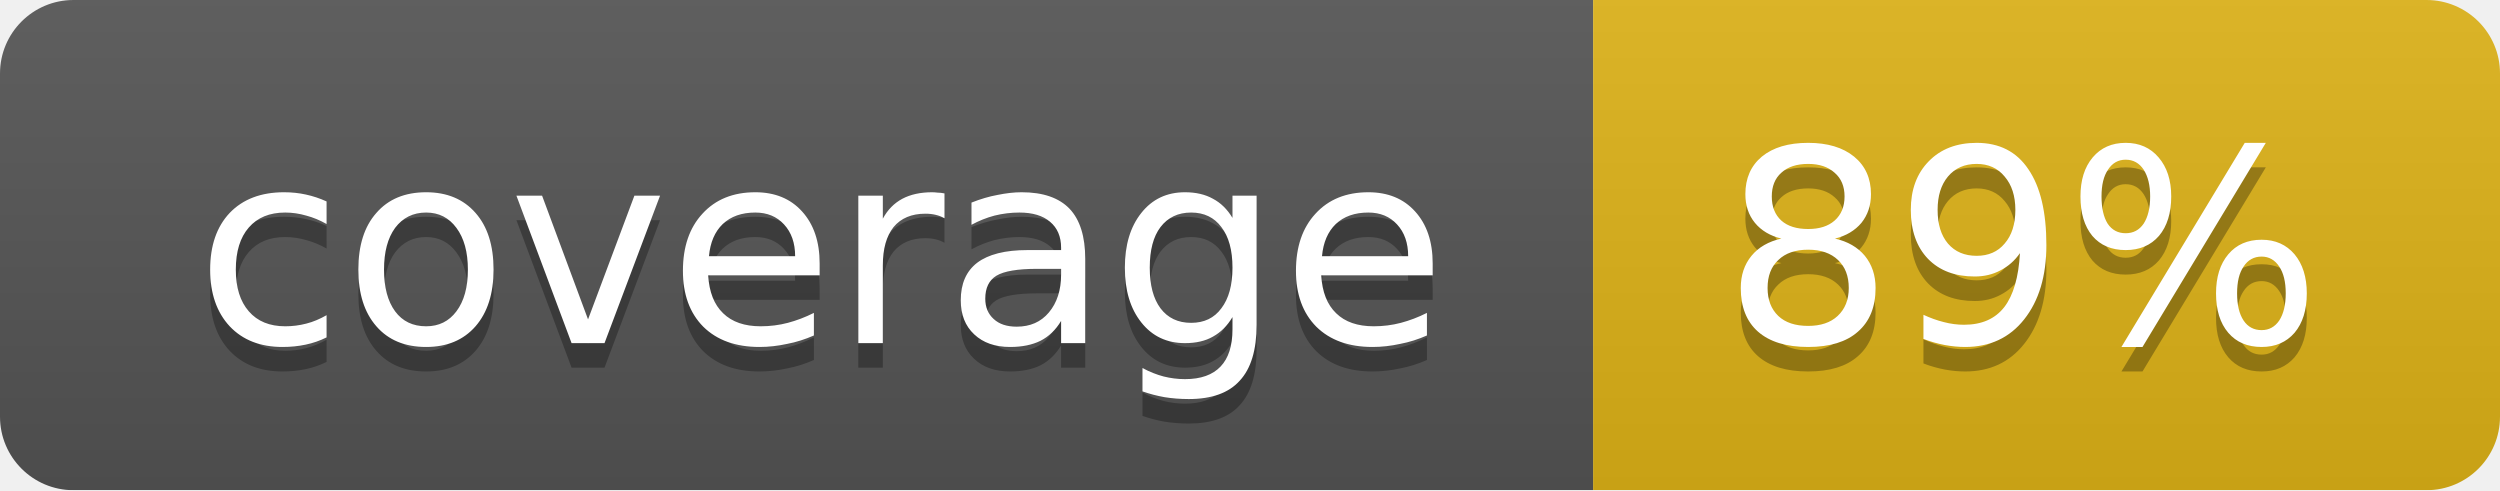
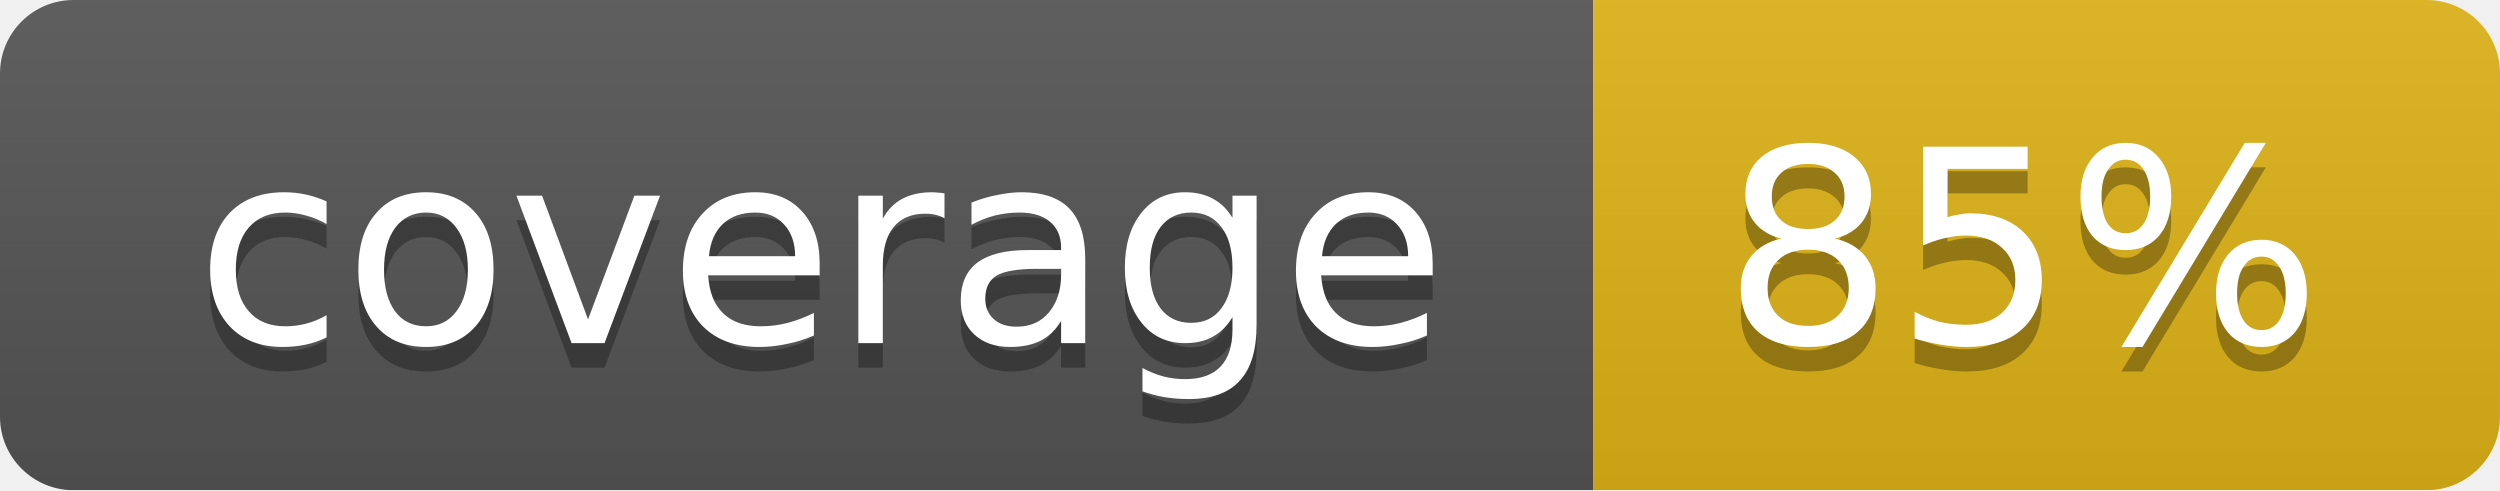
<svg xmlns="http://www.w3.org/2000/svg" width="102" height="20">
  <linearGradient id="smooth" x2="0" y2="100%">
    <stop offset="0" stop-color="#bbb" stop-opacity=".1" />
    <stop offset="1" stop-opacity=".1" />
  </linearGradient>
  <mask id="round">
    <rect width="102" height="20" rx="3" fill="#fff" />
  </mask>
  <g mask="url(#round)">
    <rect width="65" height="20" fill="#555" />
    <rect x="65" width="37" height="20" fill="#dfb317" />
    <rect width="102" height="20" fill="url(#smooth)" />
  </g>
  <g fill="#fff" text-anchor="middle" font-family="DejaVu Sans,Verdana,Geneva,sans-serif" font-size="11">
    <text x="33.5" y="15" fill="#010101" fill-opacity=".3">coverage</text>
    <text x="33.5" y="14">coverage</text>
-     <text x="82.5" y="15" fill="#010101" fill-opacity=".3">89%</text>
-     <text x="82.5" y="14">89%</text>
+     <text x="82.5" y="15" fill="#010101" fill-opacity=".3">85%</text>
+     <text x="82.5" y="14">85%</text>
  </g>
</svg>
